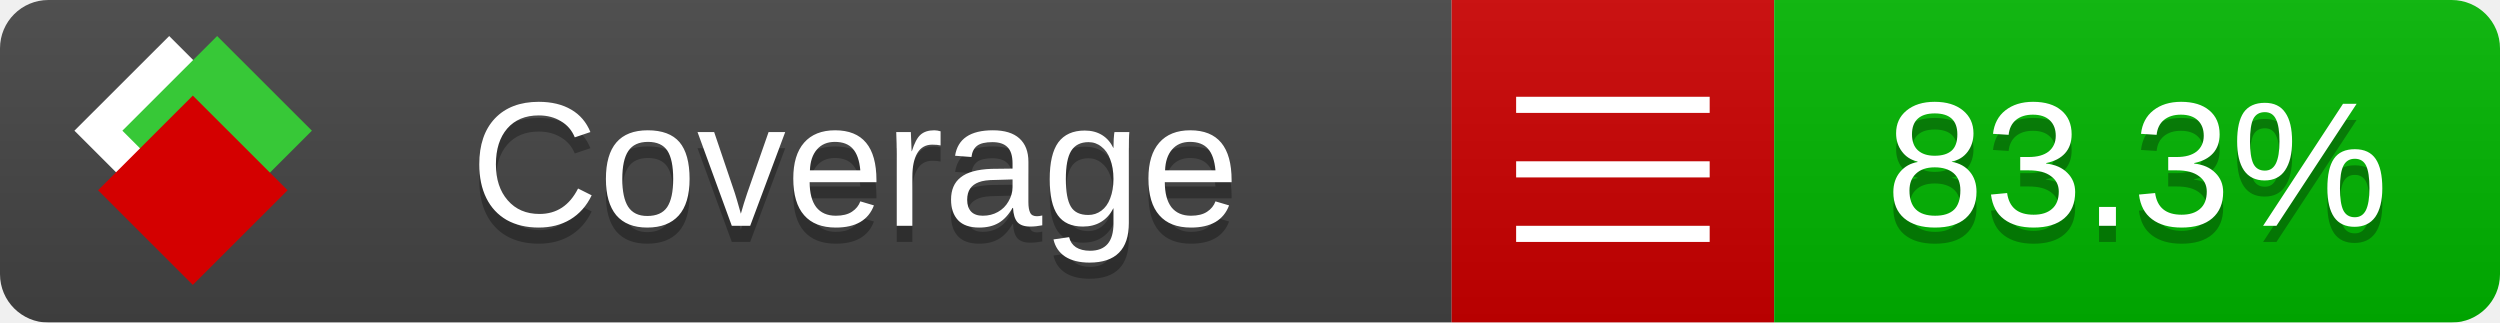
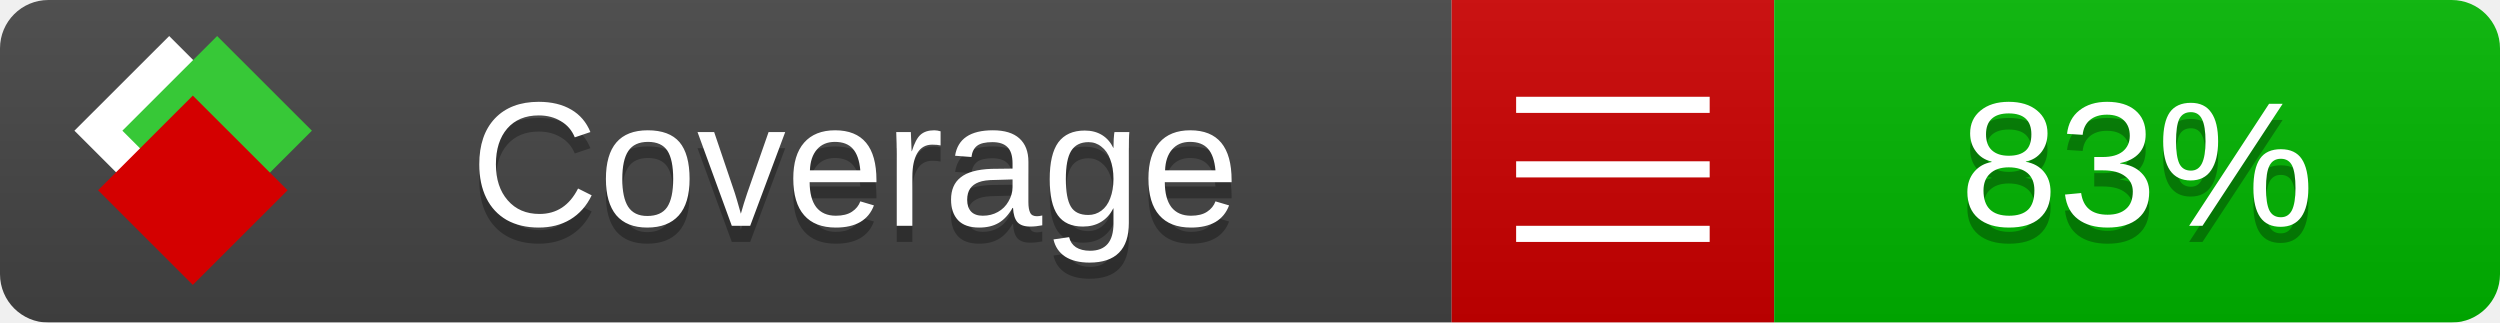
<svg xmlns="http://www.w3.org/2000/svg" xmlns:xlink="http://www.w3.org/1999/xlink" width="155" height="20">
  <style type="text/css">
          
            @keyframes fade1 {
                0% { visibility: visible; opacity: 1; }
               27% { visibility: visible; opacity: 1; }
               33% { visibility: hidden; opacity: 0; }
               60% { visibility: hidden; opacity: 0; }
               66% { visibility: hidden; opacity: 0; }
               93% { visibility: hidden; opacity: 0; }
              100% { visibility: visible; opacity: 1; }
            }
            @keyframes fade2 {
                0% { visibility: hidden; opacity: 0; }
               27% { visibility: hidden; opacity: 0; }
               33% { visibility: visible; opacity: 1; }
               60% { visibility: visible; opacity: 1; }
               66% { visibility: hidden; opacity: 0; }
               93% { visibility: hidden; opacity: 0; }
              100% { visibility: hidden; opacity: 0; }
            }
            @keyframes fade3 {
                0% { visibility: hidden; opacity: 0; }
               27% { visibility: hidden; opacity: 0; }
               33% { visibility: hidden; opacity: 0; }
               60% { visibility: hidden; opacity: 0; }
               66% { visibility: visible; opacity: 1; }
               93% { visibility: visible; opacity: 1; }
              100% { visibility: hidden; opacity: 0; }
            }
            .linecoverage {
                animation-duration: 15s;
                animation-name: fade1;
                animation-iteration-count: infinite;
            }
            .branchcoverage {
                animation-duration: 15s;
                animation-name: fade2;
                animation-iteration-count: infinite;
            }
            .methodcoverage {
                animation-duration: 15s;
                animation-name: fade3;
                animation-iteration-count: infinite;
            }
          
    </style>
  <defs>
    <linearGradient id="gradient" x2="0" y2="100%">
      <stop offset="0" stop-color="#bbb" stop-opacity=".1" />
      <stop offset="1" stop-opacity=".1" />
    </linearGradient>
    <linearGradient id="c">
      <stop offset="0" stop-color="#d40000" />
      <stop offset="1" stop-color="#ff2a2a" />
    </linearGradient>
    <linearGradient id="a">
      <stop offset="0" stop-color="#e0e0de" />
      <stop offset="1" stop-color="#fff" />
    </linearGradient>
    <linearGradient id="b">
      <stop offset="0" stop-color="#37c837" />
      <stop offset="1" stop-color="#217821" />
    </linearGradient>
    <linearGradient xlink:href="#a" id="e" x1="106.44" x2="69.96" y1="-11.96" y2="-46.84" gradientTransform="matrix(-.8426 -.00045 -.00045 -.8426 -94.27 -75.82)" gradientUnits="userSpaceOnUse" />
    <linearGradient xlink:href="#b" id="f" x1="56.19" x2="77.97" y1="-23.45" y2="10.62" gradientTransform="matrix(.8426 .00045 .00045 .8426 94.27 75.82)" gradientUnits="userSpaceOnUse" />
    <linearGradient xlink:href="#c" id="g" x1="79.98" x2="132.9" y1="10.79" y2="10.79" gradientTransform="matrix(.8426 .00045 .00045 .8426 94.27 75.82)" gradientUnits="userSpaceOnUse" />
    <mask id="mask">
      <rect width="155" height="20" rx="3" fill="#fff" />
    </mask>
    <g id="icon" transform="matrix(.04486 0 0 .04481 -.48 -.63)">
      <rect width="52.92" height="52.92" x="-109.72" y="-27.13" fill="url(#e)" transform="rotate(-135)" />
      <rect width="52.92" height="52.92" x="70.19" y="-39.18" fill="url(#f)" transform="rotate(45)" />
      <rect width="52.92" height="52.92" x="80.05" y="-15.74" fill="url(#g)" transform="rotate(45)" />
    </g>
  </defs>
  <g mask="url(#mask)">
    <rect x="0" y="0" width="90" height="20" fill="#444" />
    <rect x="90" y="0" width="20" height="20" fill="#c00" />
    <rect x="110" y="0" width="45" height="20" fill="#00B600" />
    <rect x="0" y="0" width="155" height="20" fill="url(#gradient)" />
  </g>
  <g>
    <path class="" stroke="#fff" d="M94 6.5 h12 M94 10.5 h12 M94 14.5 h12" />
  </g>
  <g fill="#fff" text-anchor="middle" font-family="Verdana,Arial,Geneva,sans-serif" font-size="11">
    <a xlink:href="https://github.com/danielpalme/ReportGenerator" target="_top">
      <use xlink:href="#icon" transform="translate(3,1) scale(3.5)" />
    </a>
    <text x="53" y="15" fill="#010101" fill-opacity=".3">Coverage</text>
    <text x="53" y="14" fill="#fff">Coverage</text>
-     <text class="" x="132.5" y="15" fill="#010101" fill-opacity=".3">83.3%</text>
-     <text class="" x="132.5" y="14">83.3%</text>
+     <text class="" x="132.5" y="15" fill="#010101" fill-opacity=".3">83%</text>
+     <text class="" x="132.5" y="14">83%</text>
  </g>
  <g>
    <rect class="" x="90" y="0" width="65" height="20" fill-opacity="0" />
  </g>
</svg>
